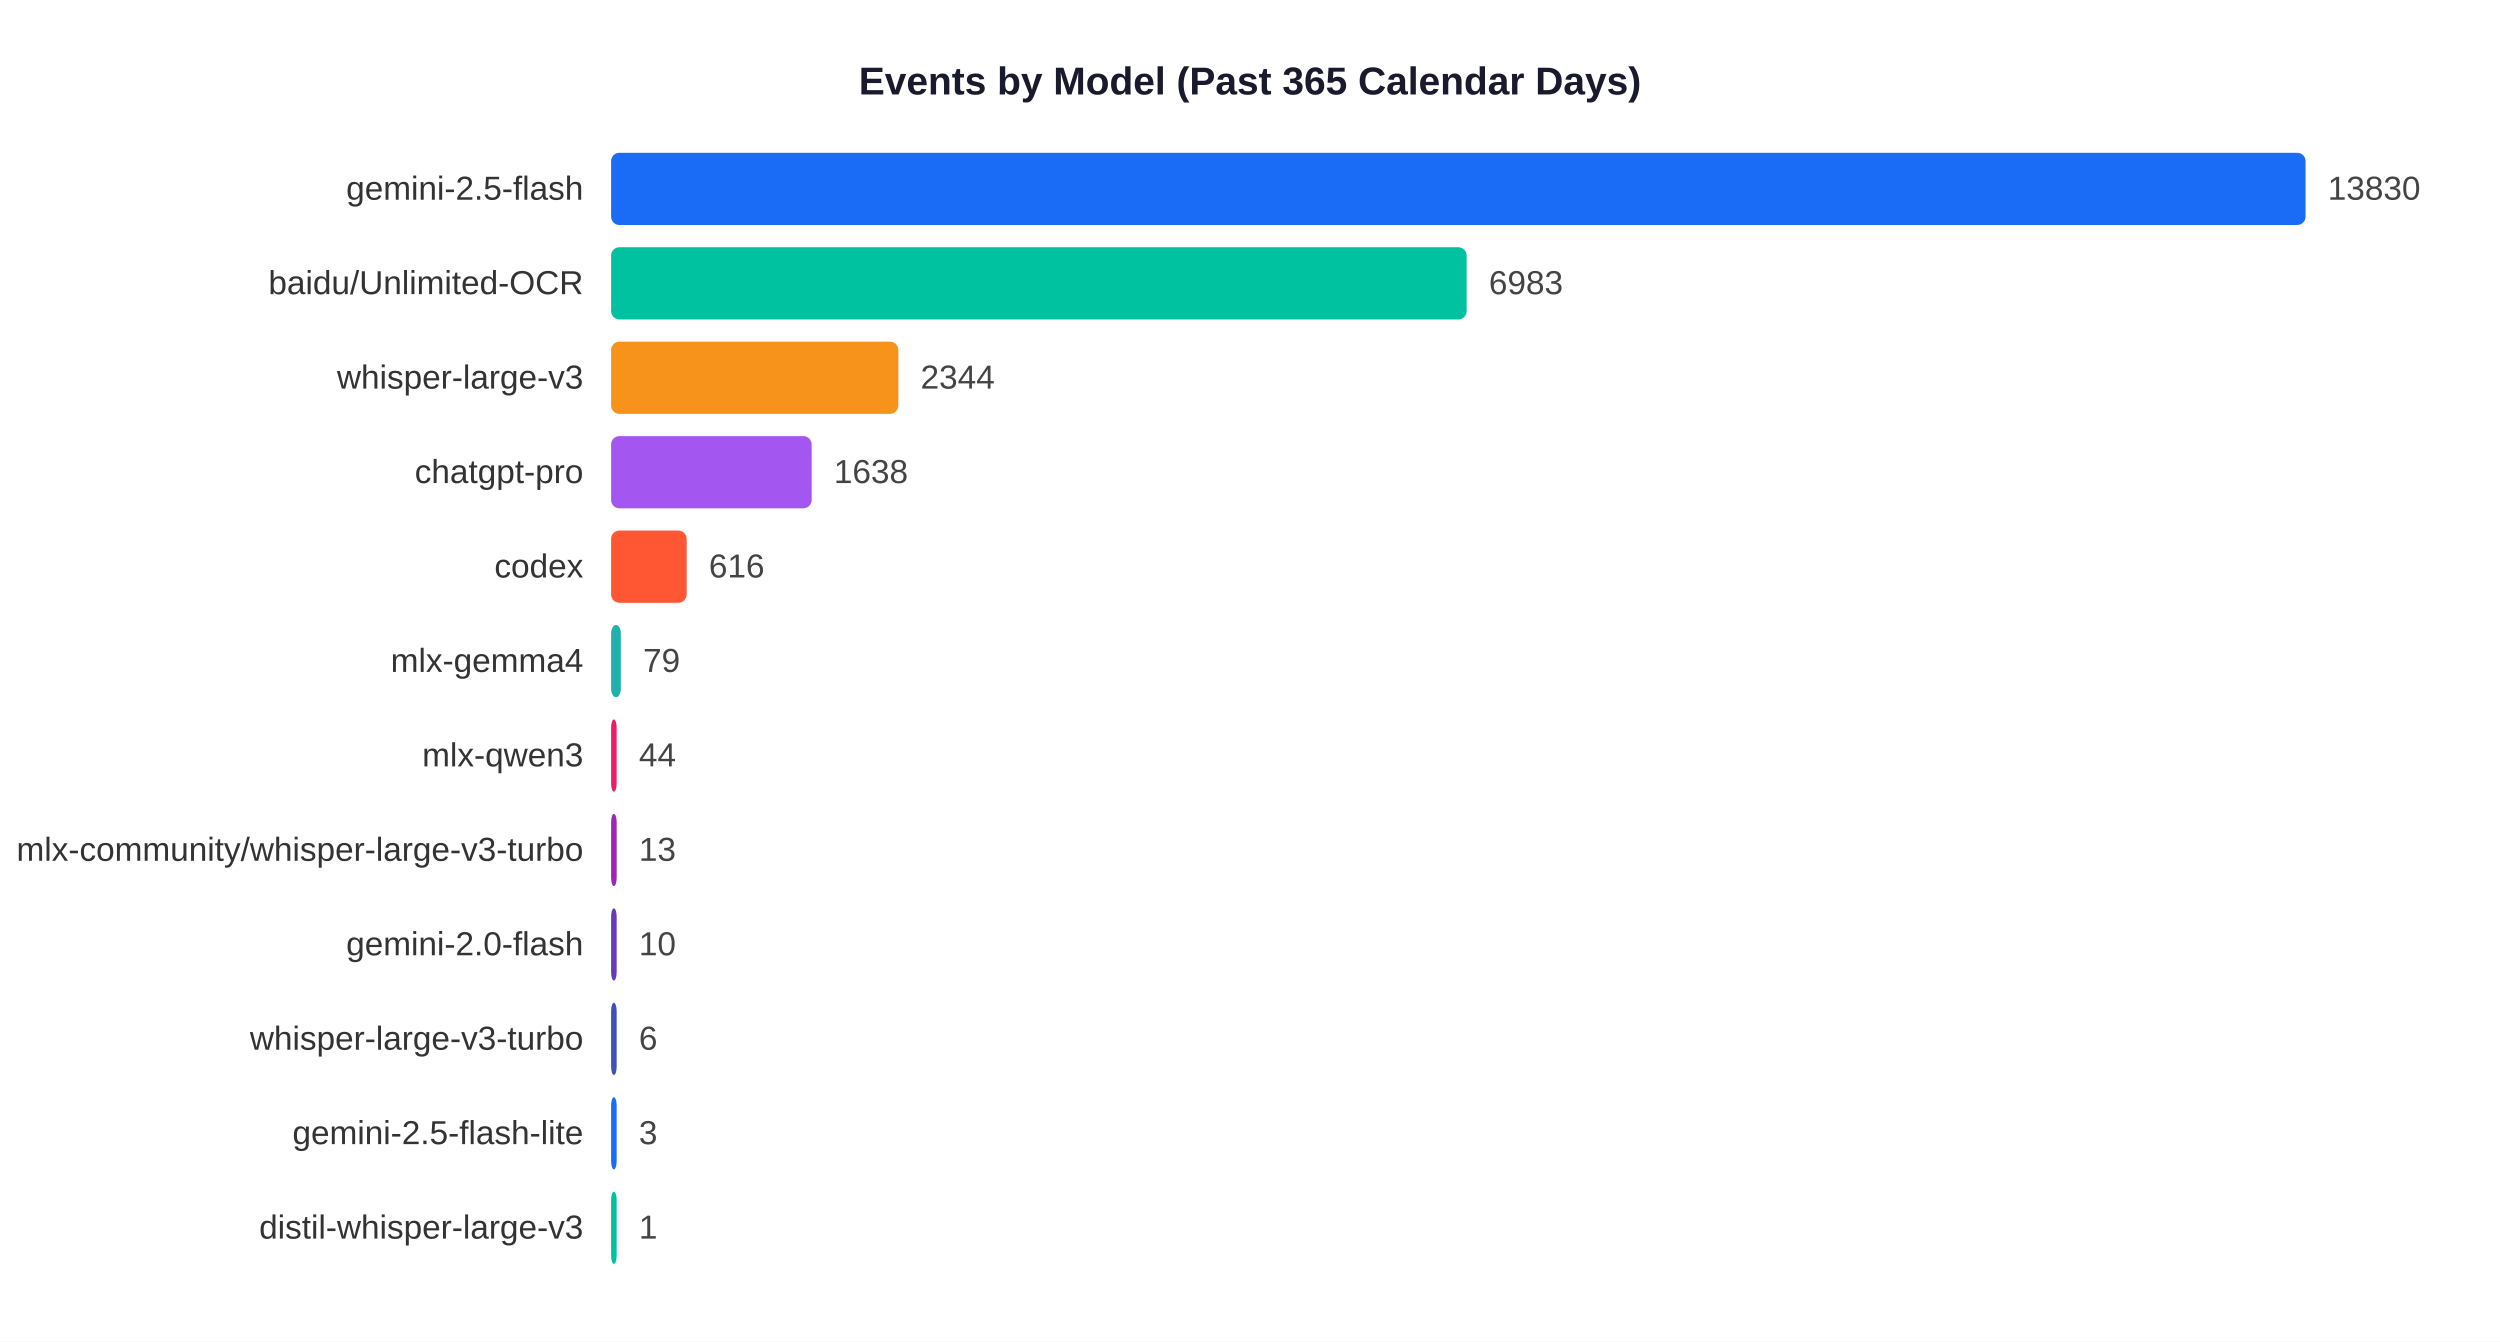
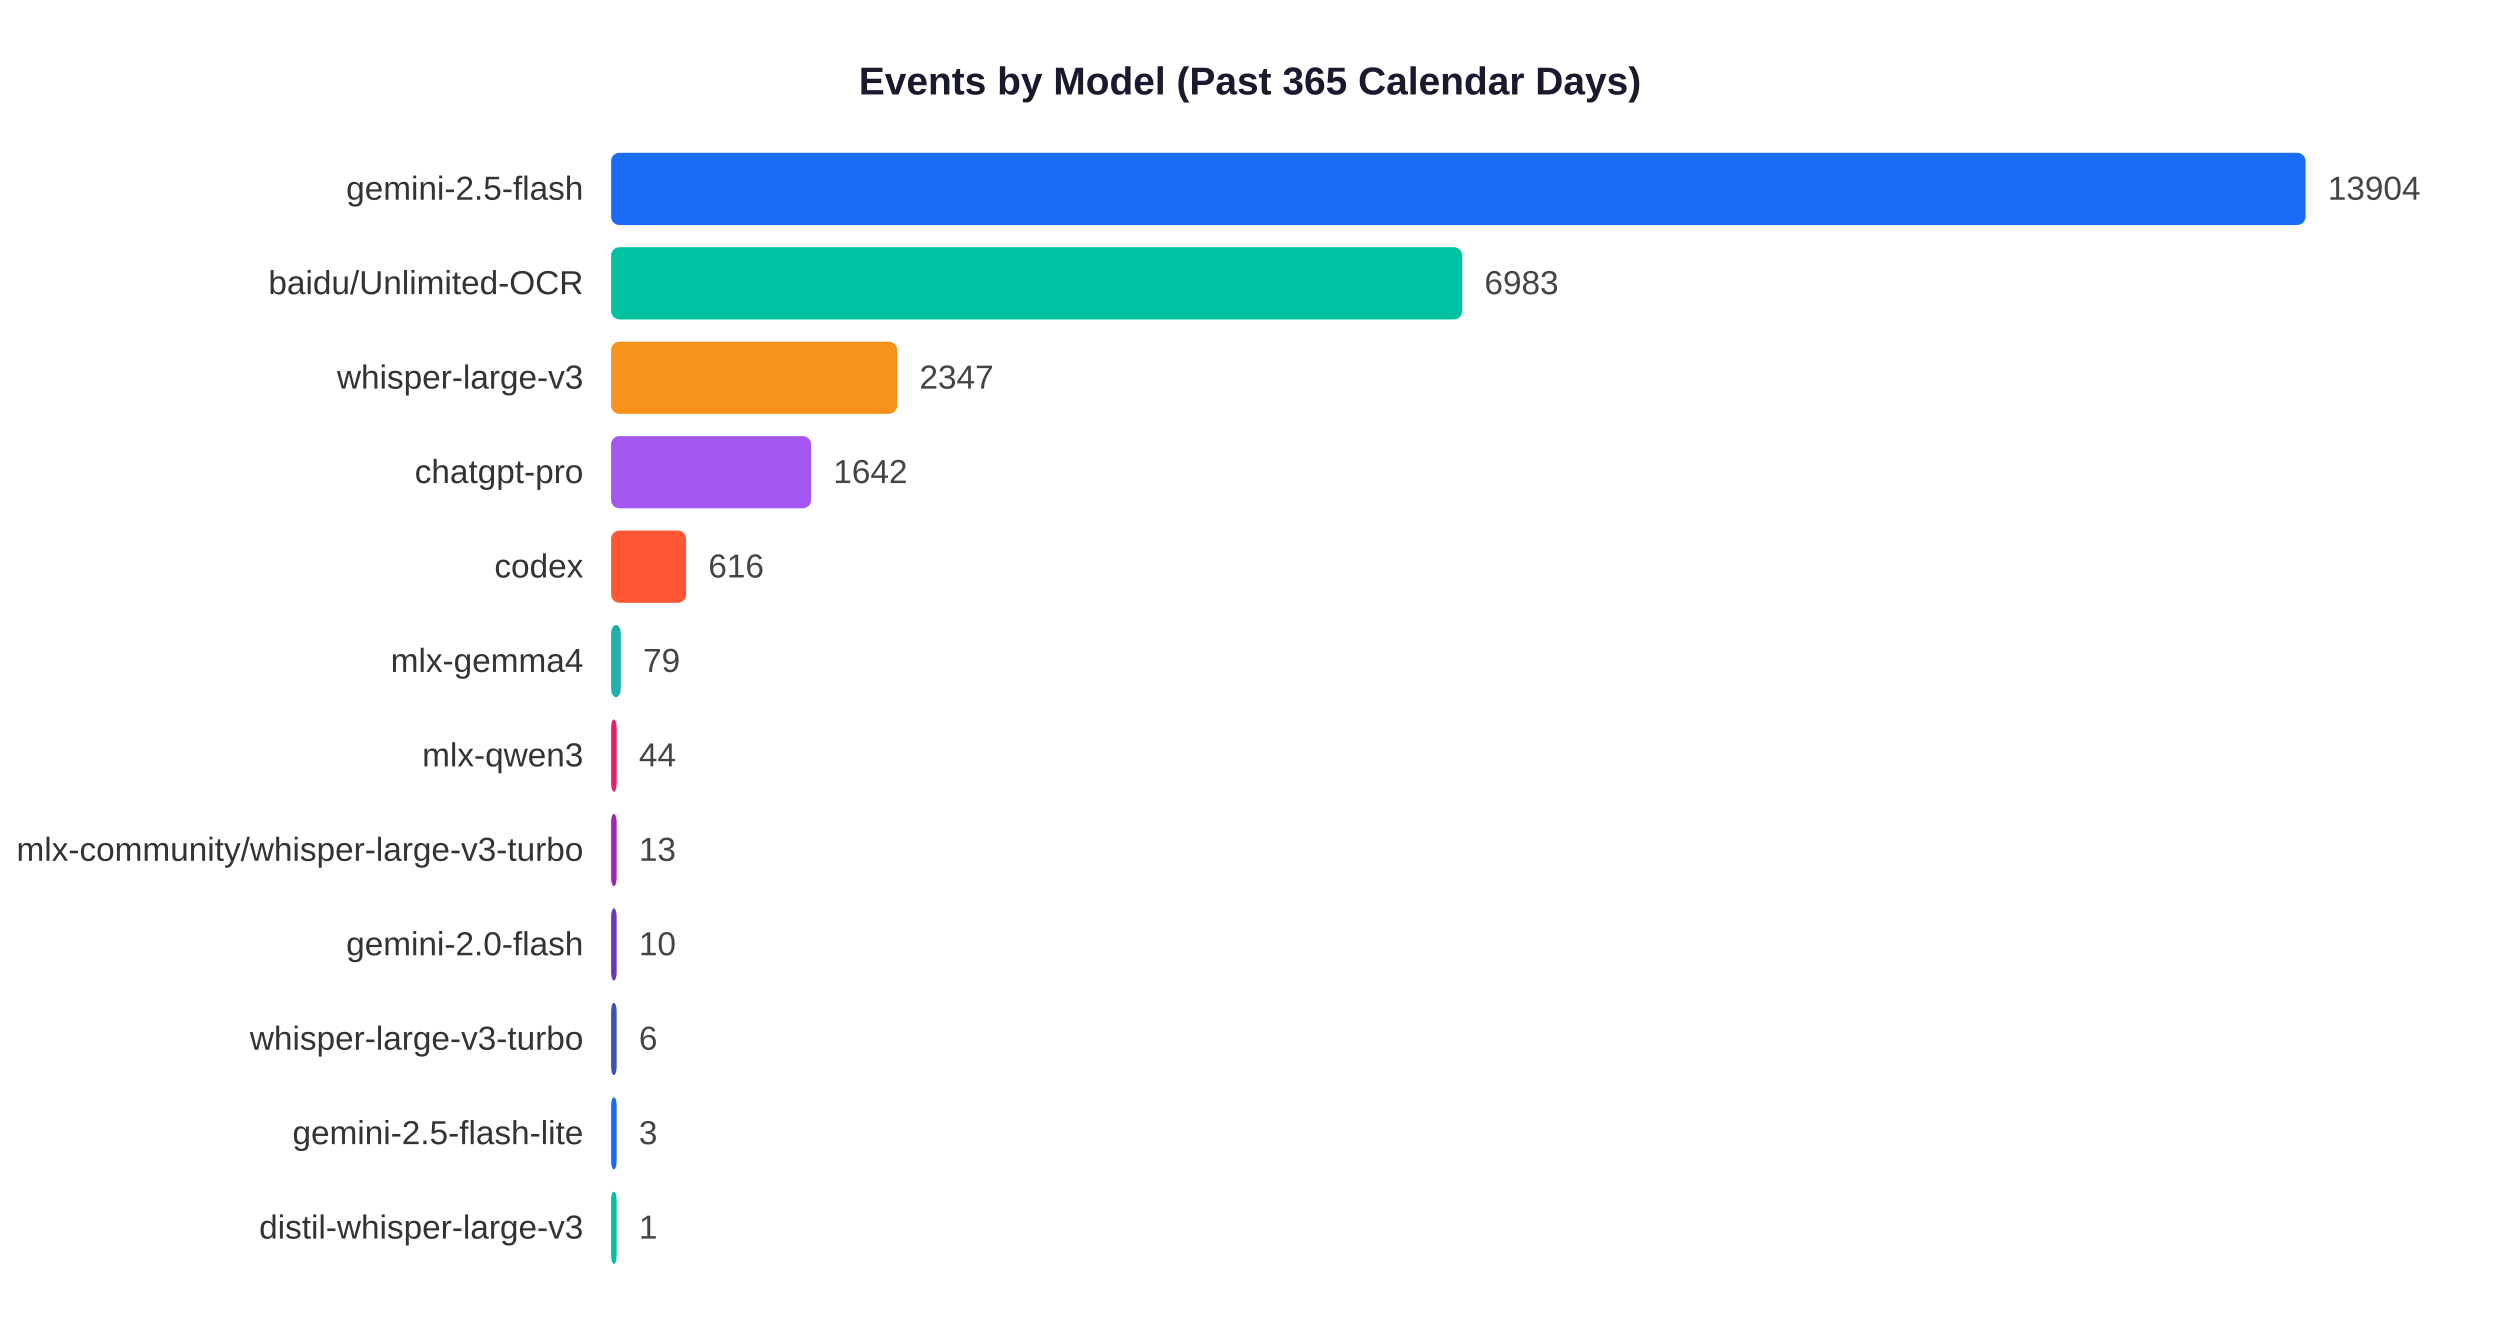
<svg xmlns="http://www.w3.org/2000/svg" width="900" height="483">
  <rect width="900" height="483" fill="white" />
  <text x="450" y="34" text-anchor="middle" font-size="14" font-weight="bold" font-family="Arial,sans-serif" fill="#1a1a2e">Events by Model (Past 365 Calendar Days)</text>
  <text x="210" y="71.9" text-anchor="end" font-size="12" font-family="Arial,sans-serif" fill="#333">gemini-2.5-flash</text>
  <rect x="220" y="55" width="610.0" height="26" rx="3" fill="#1A6CF7" />
-   <text x="838.0" y="71.9" font-size="12" font-family="Arial,sans-serif" fill="#444">13830</text>
+   <text x="838.0" y="71.9" font-size="12" font-family="Arial,sans-serif" fill="#444">13904</text>
  <text x="210" y="105.9" text-anchor="end" font-size="12" font-family="Arial,sans-serif" fill="#333">baidu/Unlimited-OCR</text>
-   <rect x="220" y="89" width="308.0" height="26" rx="3" fill="#00C2A0" />
-   <text x="536.0" y="105.9" font-size="12" font-family="Arial,sans-serif" fill="#444">6983</text>
+   <rect x="220" y="89" width="306.4" height="26" rx="3" fill="#00C2A0" />
+   <text x="534.4" y="105.9" font-size="12" font-family="Arial,sans-serif" fill="#444">6983</text>
  <text x="210" y="139.9" text-anchor="end" font-size="12" font-family="Arial,sans-serif" fill="#333">whisper-large-v3</text>
-   <rect x="220" y="123" width="103.4" height="26" rx="3" fill="#F7931A" />
-   <text x="331.4" y="139.9" font-size="12" font-family="Arial,sans-serif" fill="#444">2344</text>
+   <rect x="220" y="123" width="103.0" height="26" rx="3" fill="#F7931A" />
+   <text x="331.0" y="139.9" font-size="12" font-family="Arial,sans-serif" fill="#444">2347</text>
  <text x="210" y="173.9" text-anchor="end" font-size="12" font-family="Arial,sans-serif" fill="#333">chatgpt-pro</text>
-   <rect x="220" y="157" width="72.2" height="26" rx="3" fill="#A456F0" />
-   <text x="300.2" y="173.9" font-size="12" font-family="Arial,sans-serif" fill="#444">1638</text>
+   <rect x="220" y="157" width="72.0" height="26" rx="3" fill="#A456F0" />
+   <text x="300.0" y="173.9" font-size="12" font-family="Arial,sans-serif" fill="#444">1642</text>
  <text x="210" y="207.9" text-anchor="end" font-size="12" font-family="Arial,sans-serif" fill="#333">codex</text>
-   <rect x="220" y="191" width="27.2" height="26" rx="3" fill="#FF5733" />
-   <text x="255.2" y="207.9" font-size="12" font-family="Arial,sans-serif" fill="#444">616</text>
+   <rect x="220" y="191" width="27.0" height="26" rx="3" fill="#FF5733" />
+   <text x="255.0" y="207.9" font-size="12" font-family="Arial,sans-serif" fill="#444">616</text>
  <text x="210" y="241.9" text-anchor="end" font-size="12" font-family="Arial,sans-serif" fill="#333">mlx-gemma4</text>
  <rect x="220" y="225" width="3.5" height="26" rx="3" fill="#20B2AA" />
  <text x="231.5" y="241.9" font-size="12" font-family="Arial,sans-serif" fill="#444">79</text>
  <text x="210" y="275.9" text-anchor="end" font-size="12" font-family="Arial,sans-serif" fill="#333">mlx-qwen3</text>
  <rect x="220" y="259" width="2.0" height="26" rx="3" fill="#E91E63" />
  <text x="230.0" y="275.9" font-size="12" font-family="Arial,sans-serif" fill="#444">44</text>
  <text x="210" y="309.9" text-anchor="end" font-size="12" font-family="Arial,sans-serif" fill="#333">mlx-community/whisper-large-v3-turbo</text>
  <rect x="220" y="293" width="2.0" height="26" rx="3" fill="#9C27B0" />
  <text x="230.0" y="309.9" font-size="12" font-family="Arial,sans-serif" fill="#444">13</text>
  <text x="210" y="343.9" text-anchor="end" font-size="12" font-family="Arial,sans-serif" fill="#333">gemini-2.0-flash</text>
  <rect x="220" y="327" width="2.0" height="26" rx="3" fill="#673AB7" />
  <text x="230.0" y="343.9" font-size="12" font-family="Arial,sans-serif" fill="#444">10</text>
  <text x="210" y="377.9" text-anchor="end" font-size="12" font-family="Arial,sans-serif" fill="#333">whisper-large-v3-turbo</text>
  <rect x="220" y="361" width="2.0" height="26" rx="3" fill="#3F51B5" />
  <text x="230.0" y="377.9" font-size="12" font-family="Arial,sans-serif" fill="#444">6</text>
  <text x="210" y="411.9" text-anchor="end" font-size="12" font-family="Arial,sans-serif" fill="#333">gemini-2.5-flash-lite</text>
  <rect x="220" y="395" width="2.0" height="26" rx="3" fill="#1A6CF7" />
  <text x="230.0" y="411.9" font-size="12" font-family="Arial,sans-serif" fill="#444">3</text>
  <text x="210" y="445.9" text-anchor="end" font-size="12" font-family="Arial,sans-serif" fill="#333">distil-whisper-large-v3</text>
  <rect x="220" y="429" width="2.0" height="26" rx="3" fill="#00C2A0" />
  <text x="230.0" y="445.9" font-size="12" font-family="Arial,sans-serif" fill="#444">1</text>
</svg>
